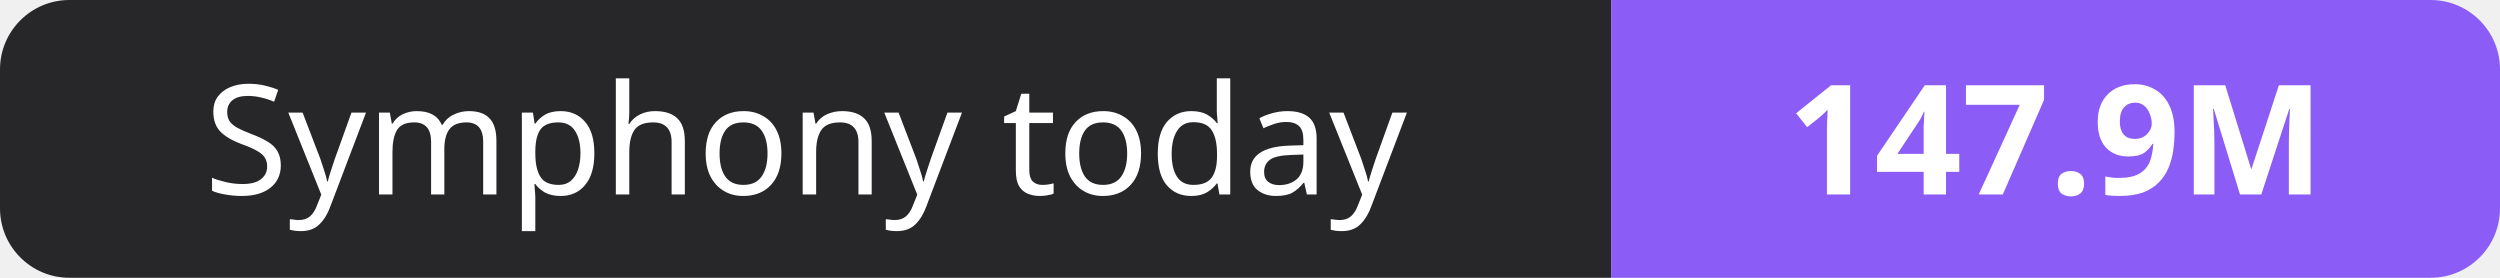
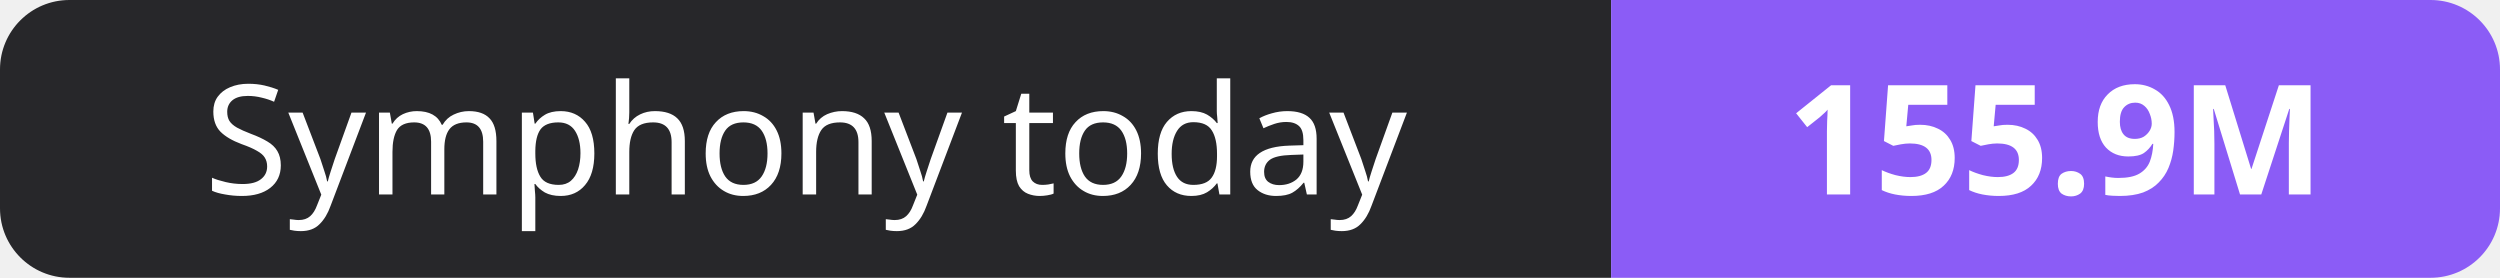
- <svg xmlns="http://www.w3.org/2000/svg" width="180" height="20" role="img" aria-label="Symphony today: 147.9M">
+ <svg xmlns="http://www.w3.org/2000/svg" width="180" height="20" role="img" aria-label="Symphony today: 155.9M">
  <clipPath id="r">
    <rect width="180" height="20" rx="5" fill="#fff" />
  </clipPath>
  <g clip-path="url(#r)">
    <rect width="116" height="20" fill="#27272a" />
    <rect x="116" width="64" height="20" fill="#8b5cf6" />
  </g>
  <g fill="#fff" text-anchor="middle" font-family="Verdana,Geneva,sans-serif" font-size="11">
    <text x="58.0" y="14">Symphony today</text>
-     <text x="148.0" y="14" font-weight="700">147.9M</text>
+     <text x="148.0" y="14" font-weight="700">155.9M</text>
  </g>
</svg>
